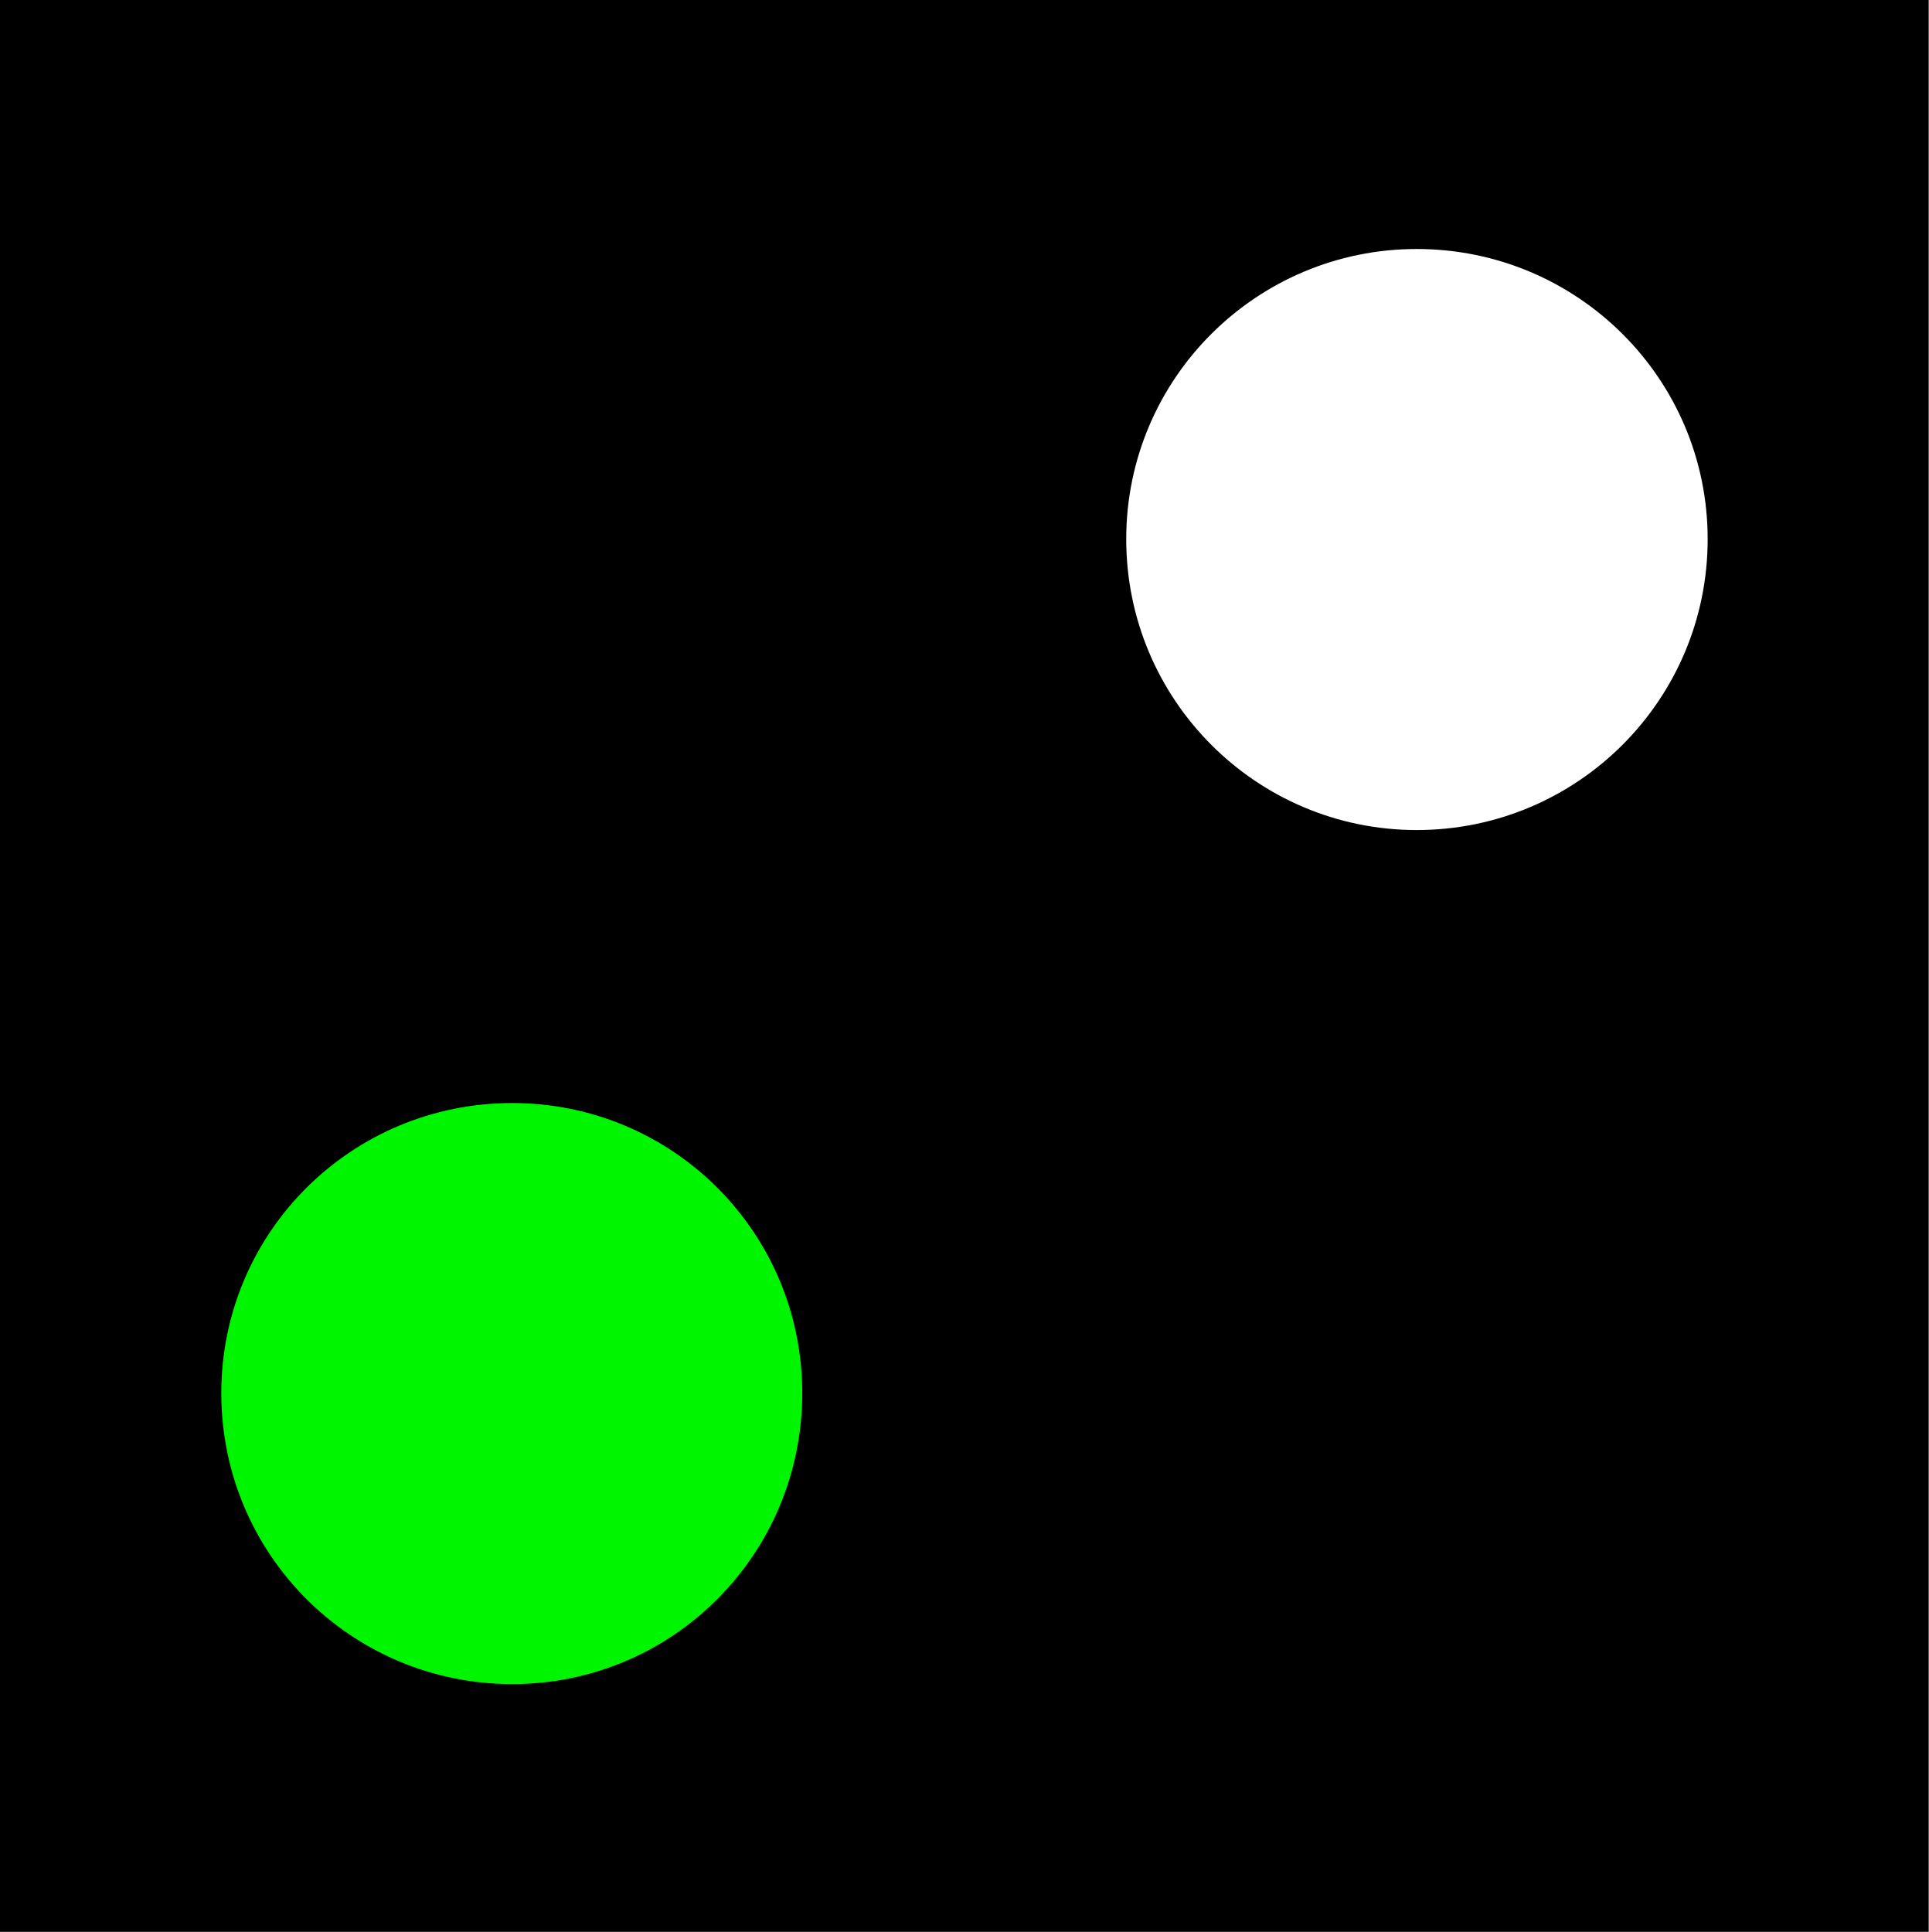
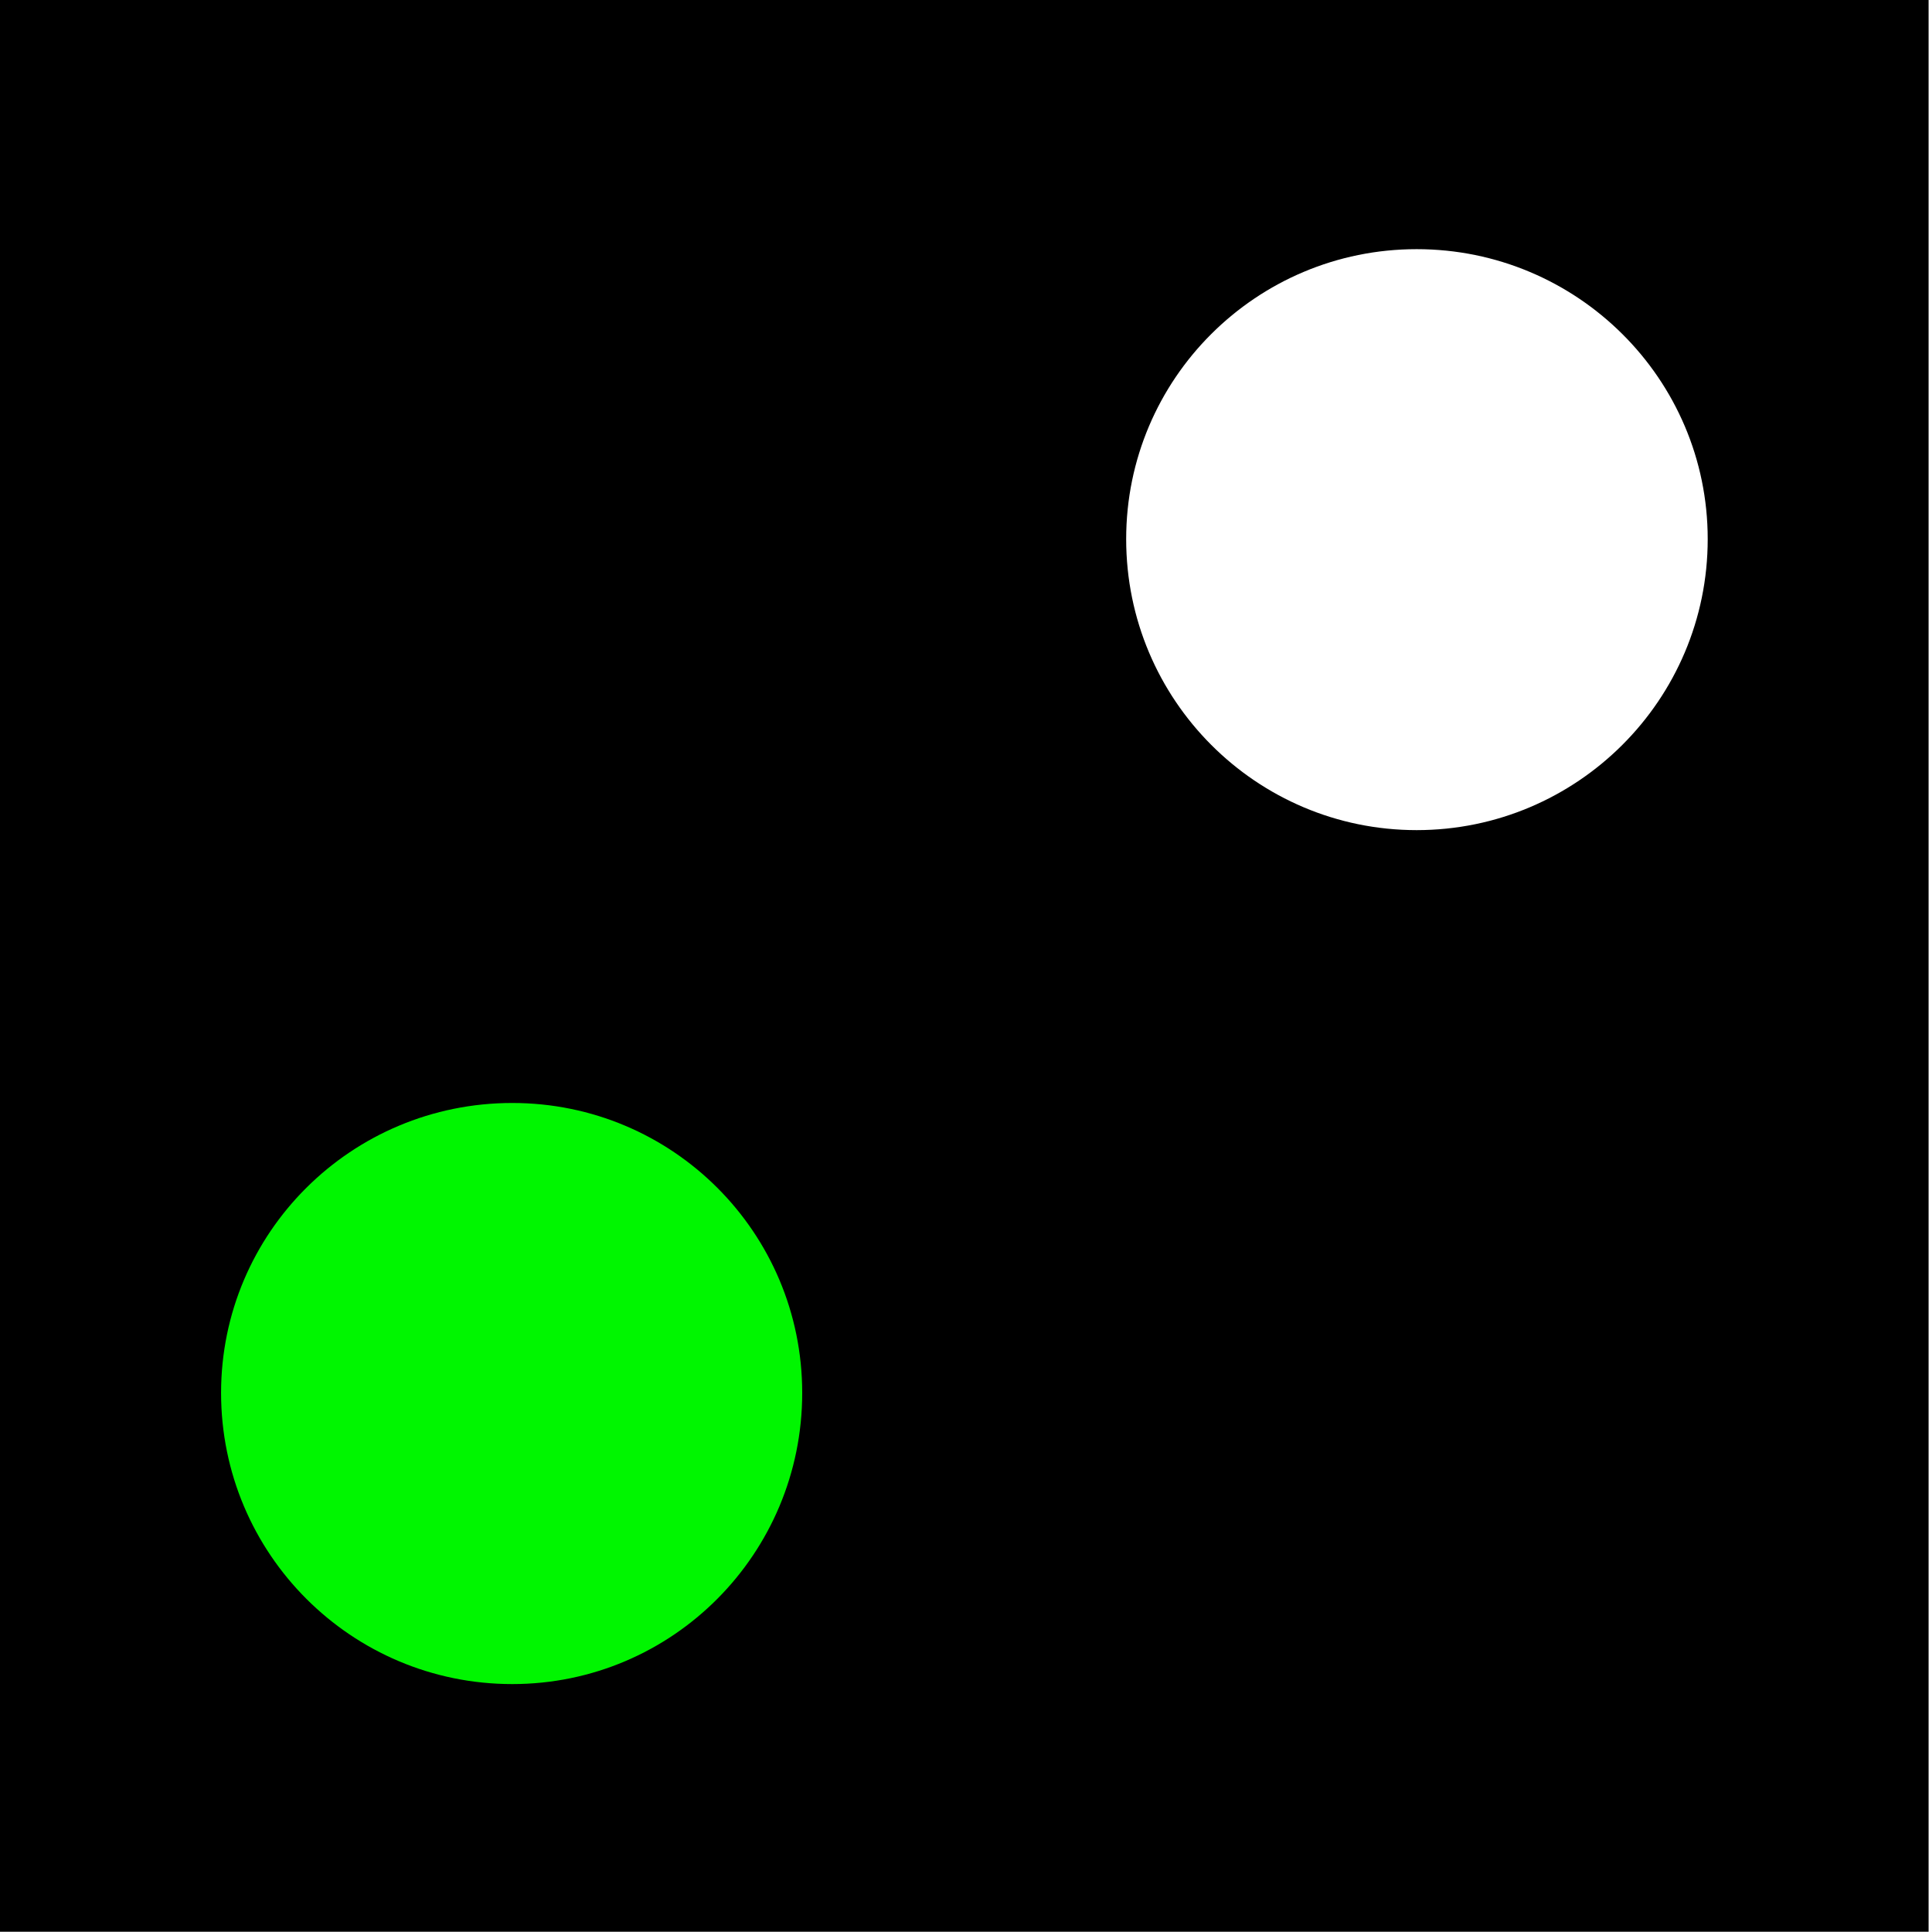
- <svg xmlns="http://www.w3.org/2000/svg" width="16" height="16.03" viewBox="0 0 16 16.03">
-   <path fill-rule="nonzero" fill="rgb(0%, 0%, 0%)" fill-opacity="1" stroke-width="0.969" stroke-linecap="round" stroke-linejoin="miter" stroke="rgb(0%, 0%, 0%)" stroke-opacity="1" stroke-miterlimit="4" d="M 0.484 0.484 L 10.834 0.484 L 10.834 10.853 L 0.484 10.853 Z M 0.484 0.484 " transform="matrix(1.413778, 0, 0, 1.413778, 0, 0)" />
-   <path fill-rule="nonzero" fill="rgb(100%, 100%, 100%)" fill-opacity="1" d="M 14.168 4.473 C 14.168 5.809 13.086 6.887 11.754 6.887 C 10.426 6.887 9.344 5.809 9.344 4.473 C 9.344 3.141 10.426 2.066 11.754 2.066 C 13.086 2.066 14.168 3.141 14.168 4.473 Z M 14.168 4.473 " />
-   <path fill-rule="nonzero" fill="rgb(0%, 96.471%, 0%)" fill-opacity="1" d="M 6.656 11.559 C 6.656 12.895 5.582 13.973 4.25 13.973 C 2.914 13.973 1.836 12.895 1.836 11.559 C 1.836 10.227 2.914 9.152 4.25 9.152 C 5.582 9.152 6.656 10.227 6.656 11.559 Z M 6.656 11.559 " />
+ <svg xmlns="http://www.w3.org/2000/svg" width="14" height="14.027" viewBox="0 0 14 14.027">
+   <path fill-rule="nonzero" fill="rgb(0%, 0%, 0%)" fill-opacity="1" stroke-width="0.969" stroke-linecap="round" stroke-linejoin="miter" stroke="rgb(0%, 0%, 0%)" stroke-opacity="1" stroke-miterlimit="4" d="M 0.483 0.483 L 10.834 0.483 L 10.834 10.853 L 0.483 10.853 Z M 0.483 0.483 " transform="matrix(1.237056, 0, 0, 1.237056, 0, 0)" />
+   <path fill-rule="nonzero" fill="rgb(100%, 100%, 100%)" fill-opacity="1" d="M 12.398 3.914 C 12.398 5.082 11.449 6.027 10.285 6.027 C 9.121 6.027 8.176 5.082 8.176 3.914 C 8.176 2.75 9.121 1.809 10.285 1.809 C 11.449 1.809 12.398 2.75 12.398 3.914 Z M 12.398 3.914 " />
+   <path fill-rule="nonzero" fill="rgb(0%, 96.471%, 0%)" fill-opacity="1" d="M 5.824 10.113 C 5.824 11.281 4.883 12.227 3.719 12.227 C 2.551 12.227 1.605 11.281 1.605 10.113 C 1.605 8.949 2.551 8.008 3.719 8.008 C 4.883 8.008 5.824 8.949 5.824 10.113 Z M 5.824 10.113 " />
</svg>
